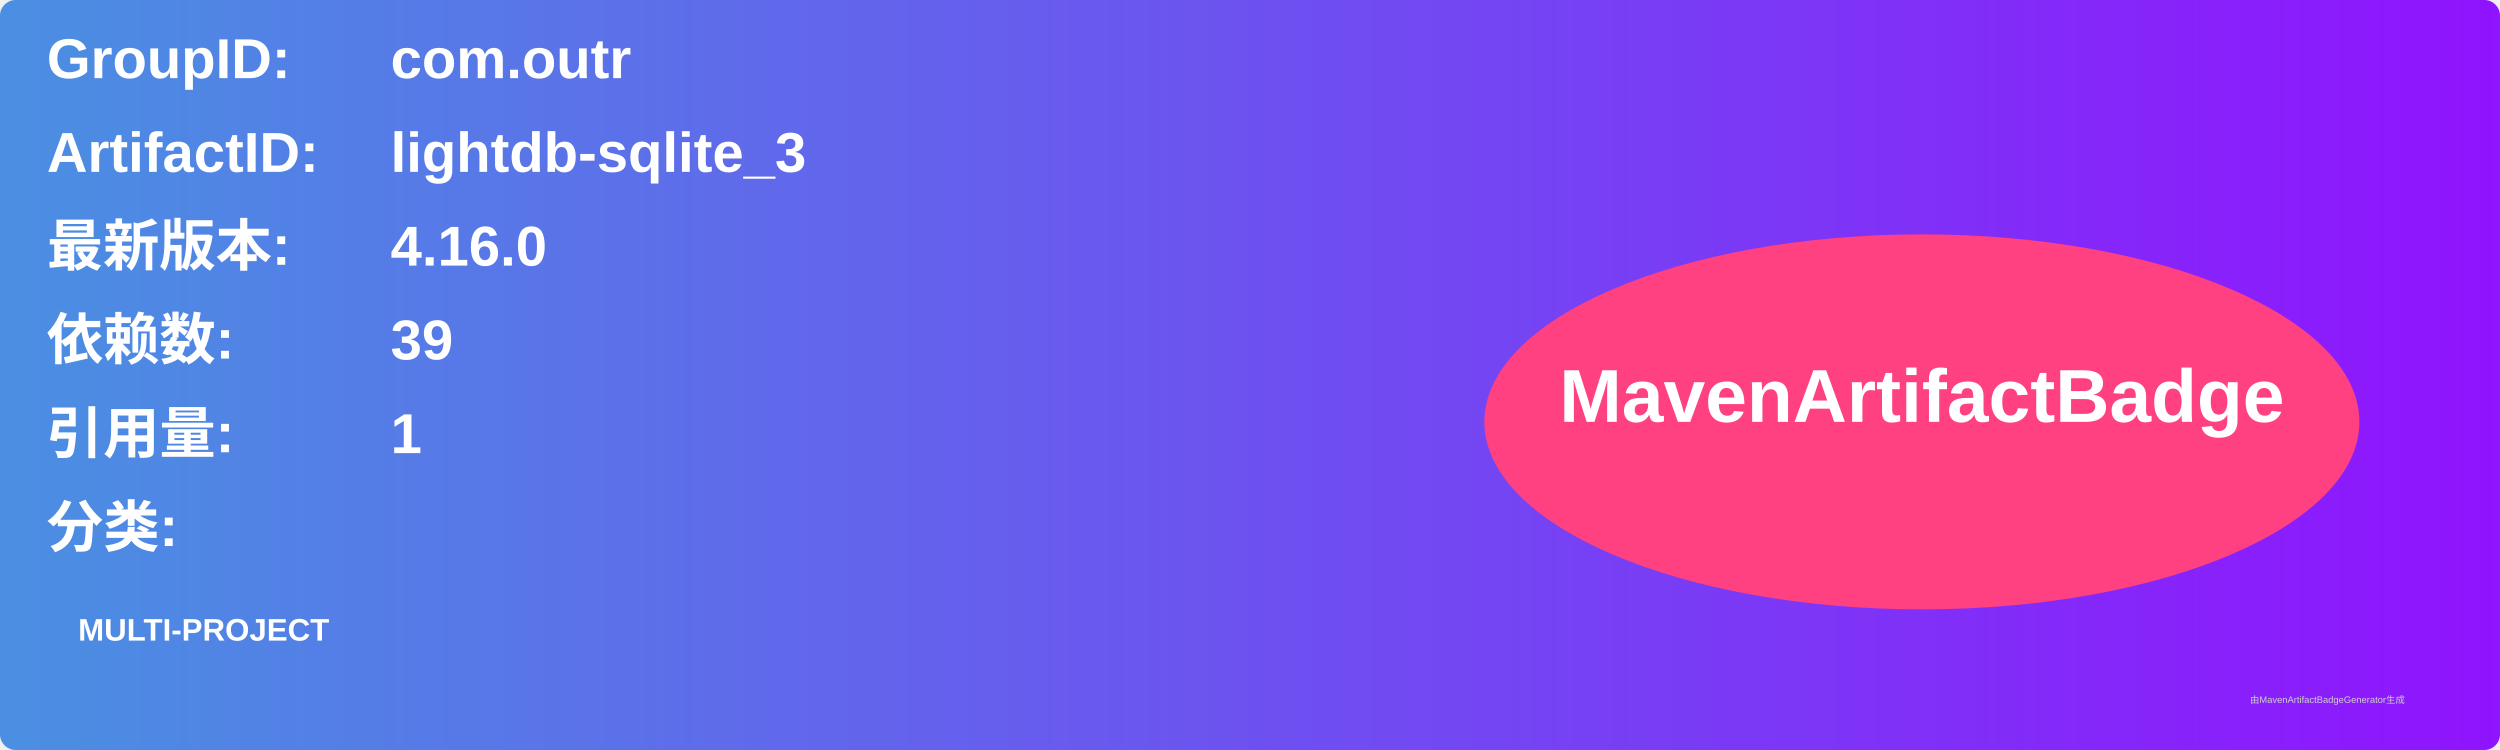
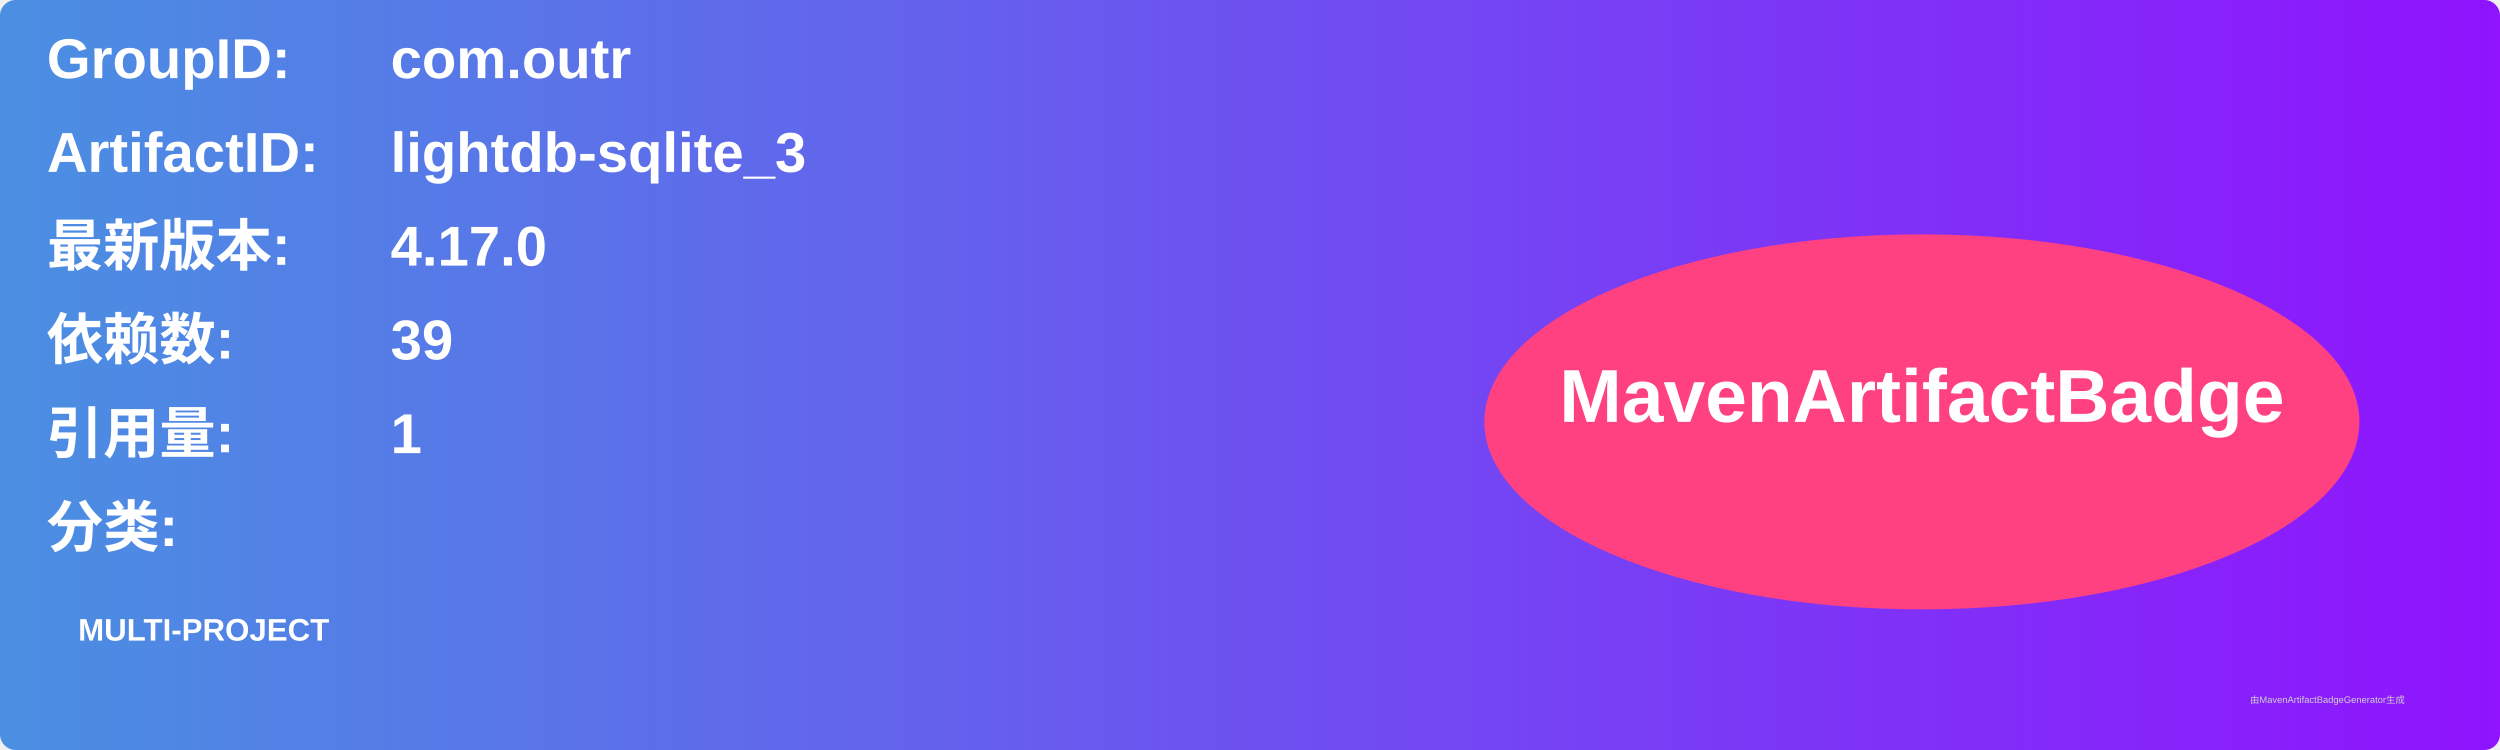
<svg xmlns="http://www.w3.org/2000/svg" width="800" height="240" viewBox="0 0 800 240">
  <linearGradient id="grad" x1="0%" y1="0%" x2="100%" y2="0%">
    <stop offset="0%" stop-color="#4a90e2" />
    <stop offset="100%" stop-color="#9013fe" />
  </linearGradient>
  <rect width="100%" height="100%" rx="5" ry="5" fill="url(#grad)" />
  <g transform="translate(15, 15)">
    <text x="0" y="10" font-family="Arial" font-size="18" fill="white" font-weight="bold" width="260">GroupID:</text>
    <text x="110" y="10" font-family="Arial" font-size="18" fill="white" font-weight="bold" width="460">com.outr</text>
    <text x="0" y="40" font-family="Arial" font-size="18" fill="white" font-weight="bold" width="260">ArtifactID:</text>
    <text x="110" y="40" font-family="Arial" font-size="18" fill="white" font-weight="bold" width="460">lightdb-sqlite_3</text>
    <text x="0" y="70" font-family="Arial" font-size="18" fill="white" font-weight="bold">最新版本:</text>
    <text x="110" y="70" font-family="Arial" font-size="18" fill="white" font-weight="bold">
-       <tspan font-weight="bold">4.16.0</tspan>
+       <tspan font-weight="bold">4.17.0</tspan>
    </text>
    <text x="0" y="100" font-family="Arial" font-size="18" fill="white" font-weight="bold">依赖数: </text>
    <text x="110" y="100" font-family="Arial" font-size="18" fill="white">
      <tspan font-weight="bold">39</tspan>
    </text>
    <text x="0" y="130" font-family="Arial" font-size="18" fill="white" font-weight="bold">引用量: </text>
    <text x="110" y="130" font-family="Arial" font-size="18" fill="white">
      <tspan font-weight="bold">1</tspan>
    </text>
    <text x="0" y="160" font-family="Arial" font-size="18" fill="white" font-weight="bold">分类:</text>
    <text x="10" y="190" font-family="Arial" font-size="10" fill="white">
      <tspan font-weight="bold">MULTI-PROJECT</tspan>
    </text>
    <ellipse cx="600" cy="120" rx="140" ry="60" fill="#ff4081" />
    <text x="600" y="120" text-anchor="middle" font-family="Arial" font-size="24" fill="white" font-weight="bold">MavenArtifactBadge</text>
  </g>
  <text x="720" y="225" font-family="Arial" font-size="3" fill="#d0d0d0">由MavenArtifactBadgeGenerator生成</text>
</svg>
